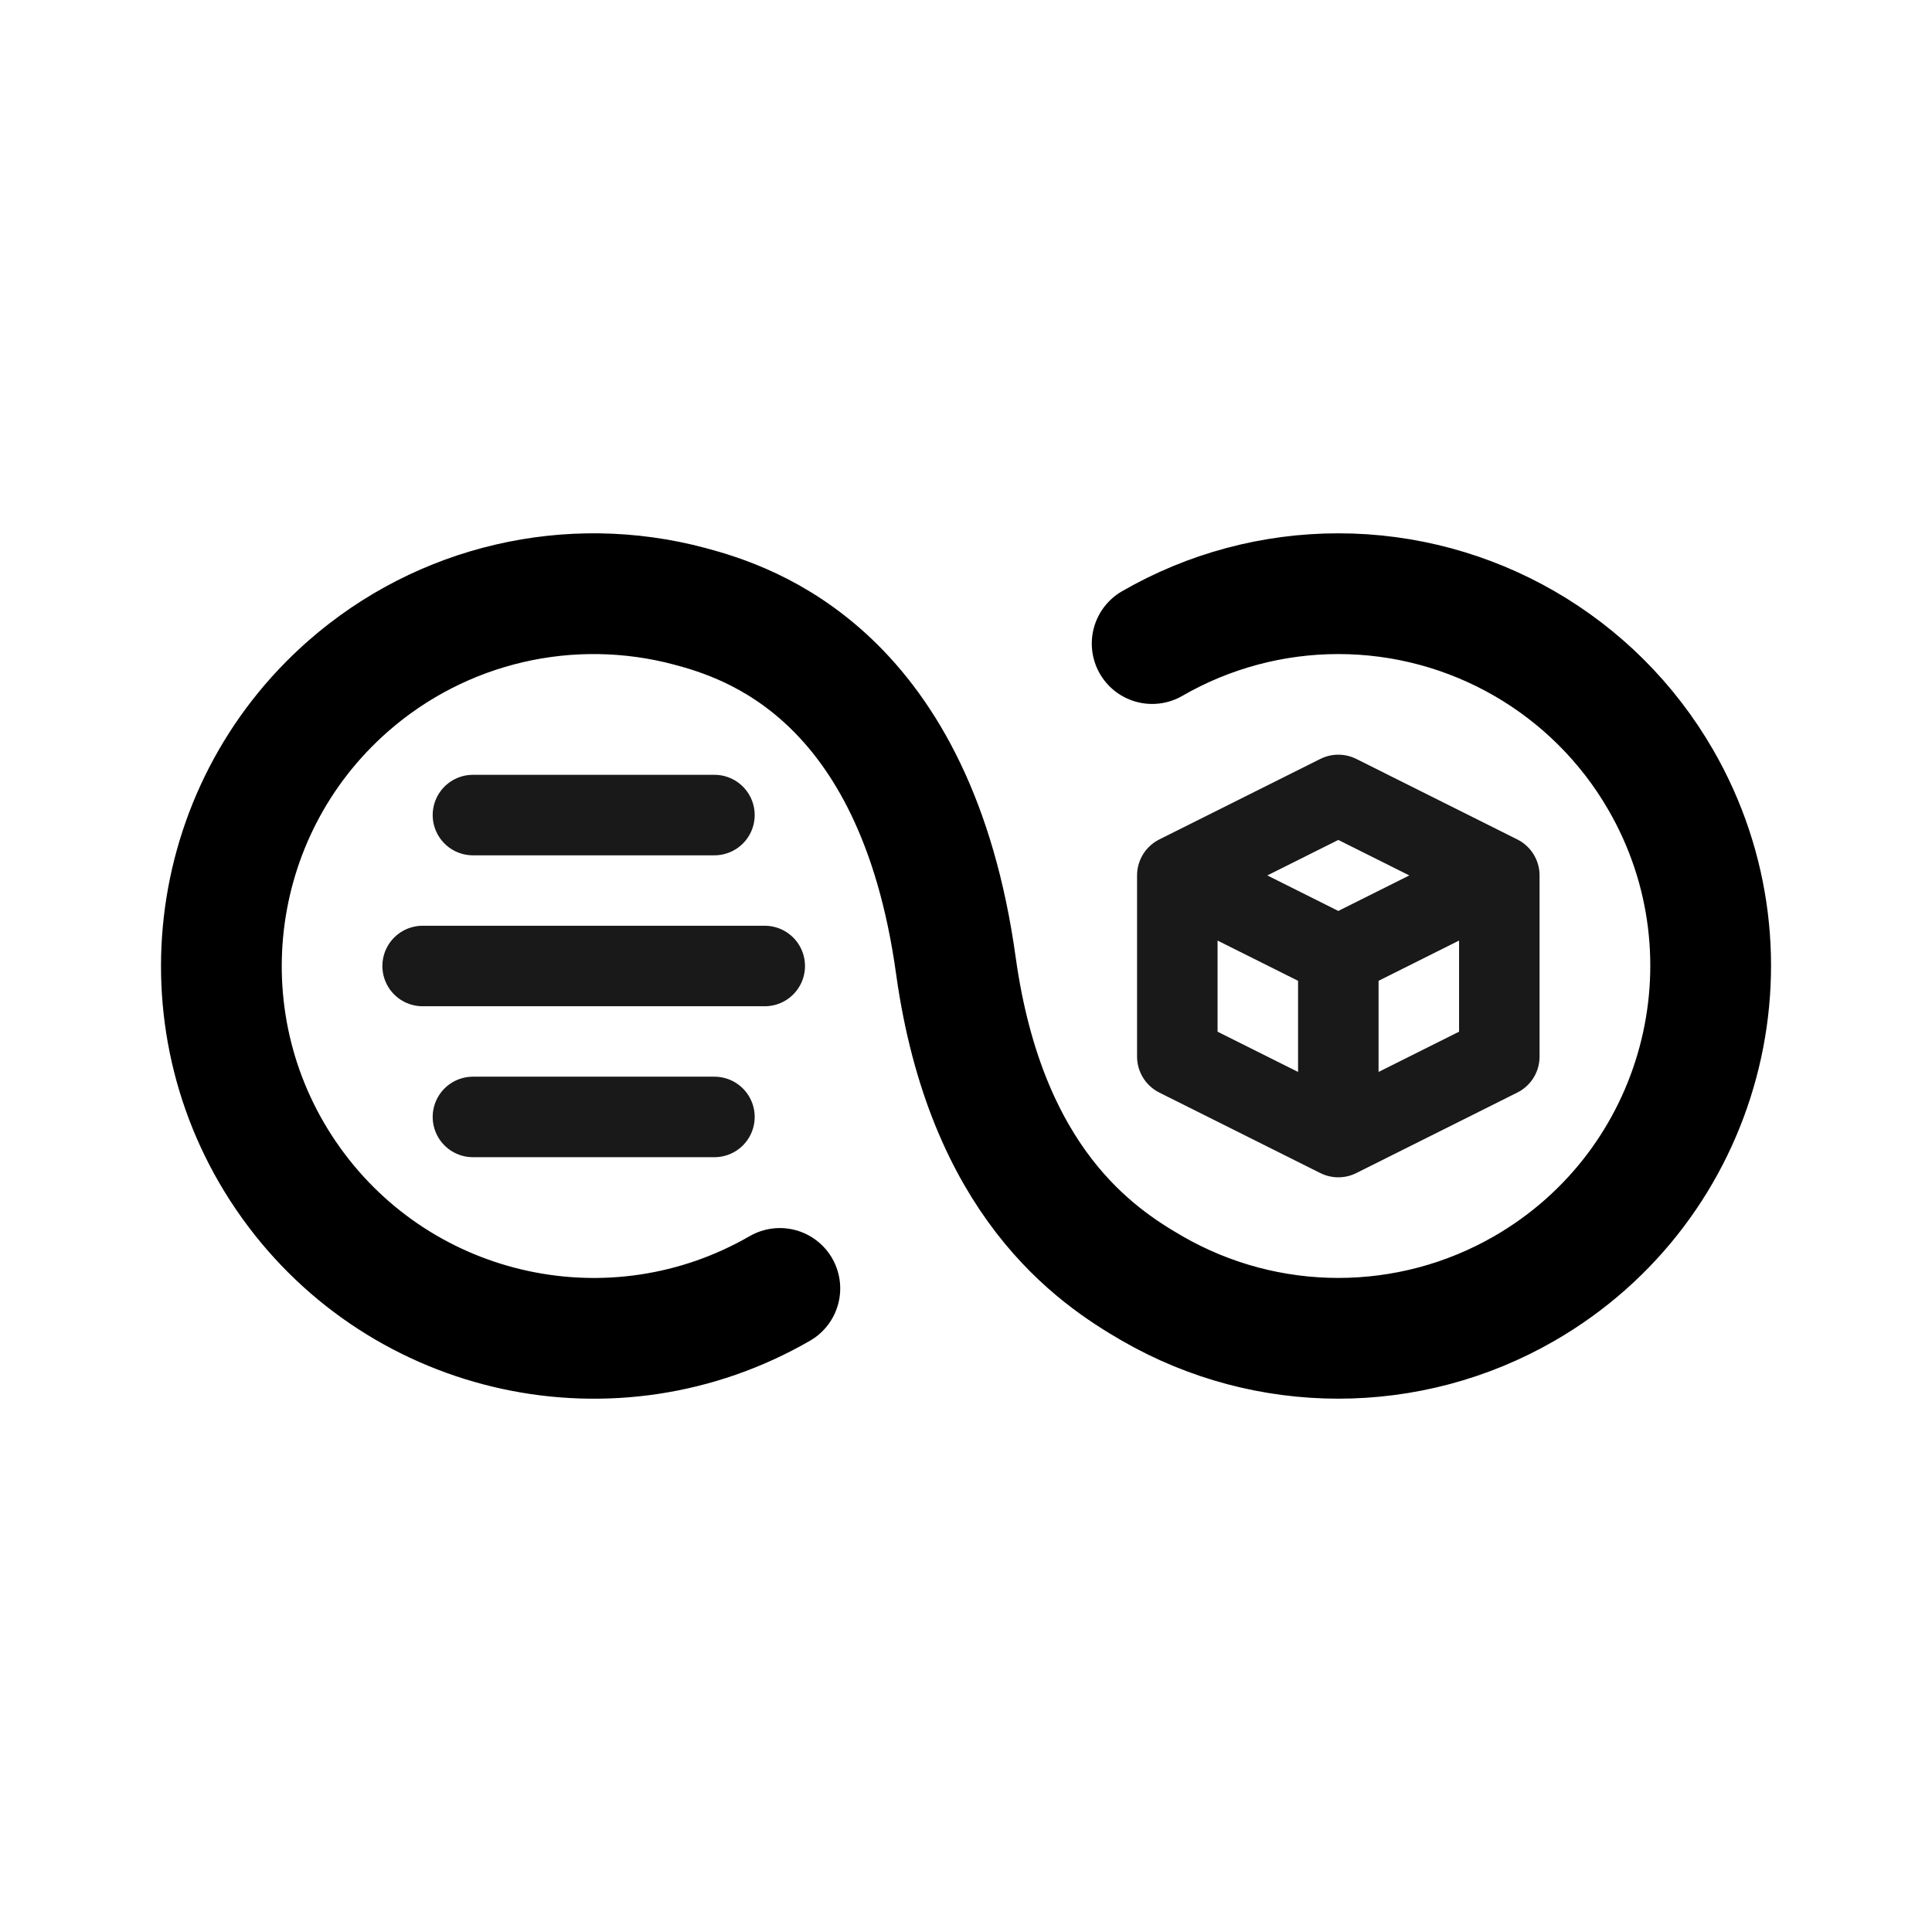
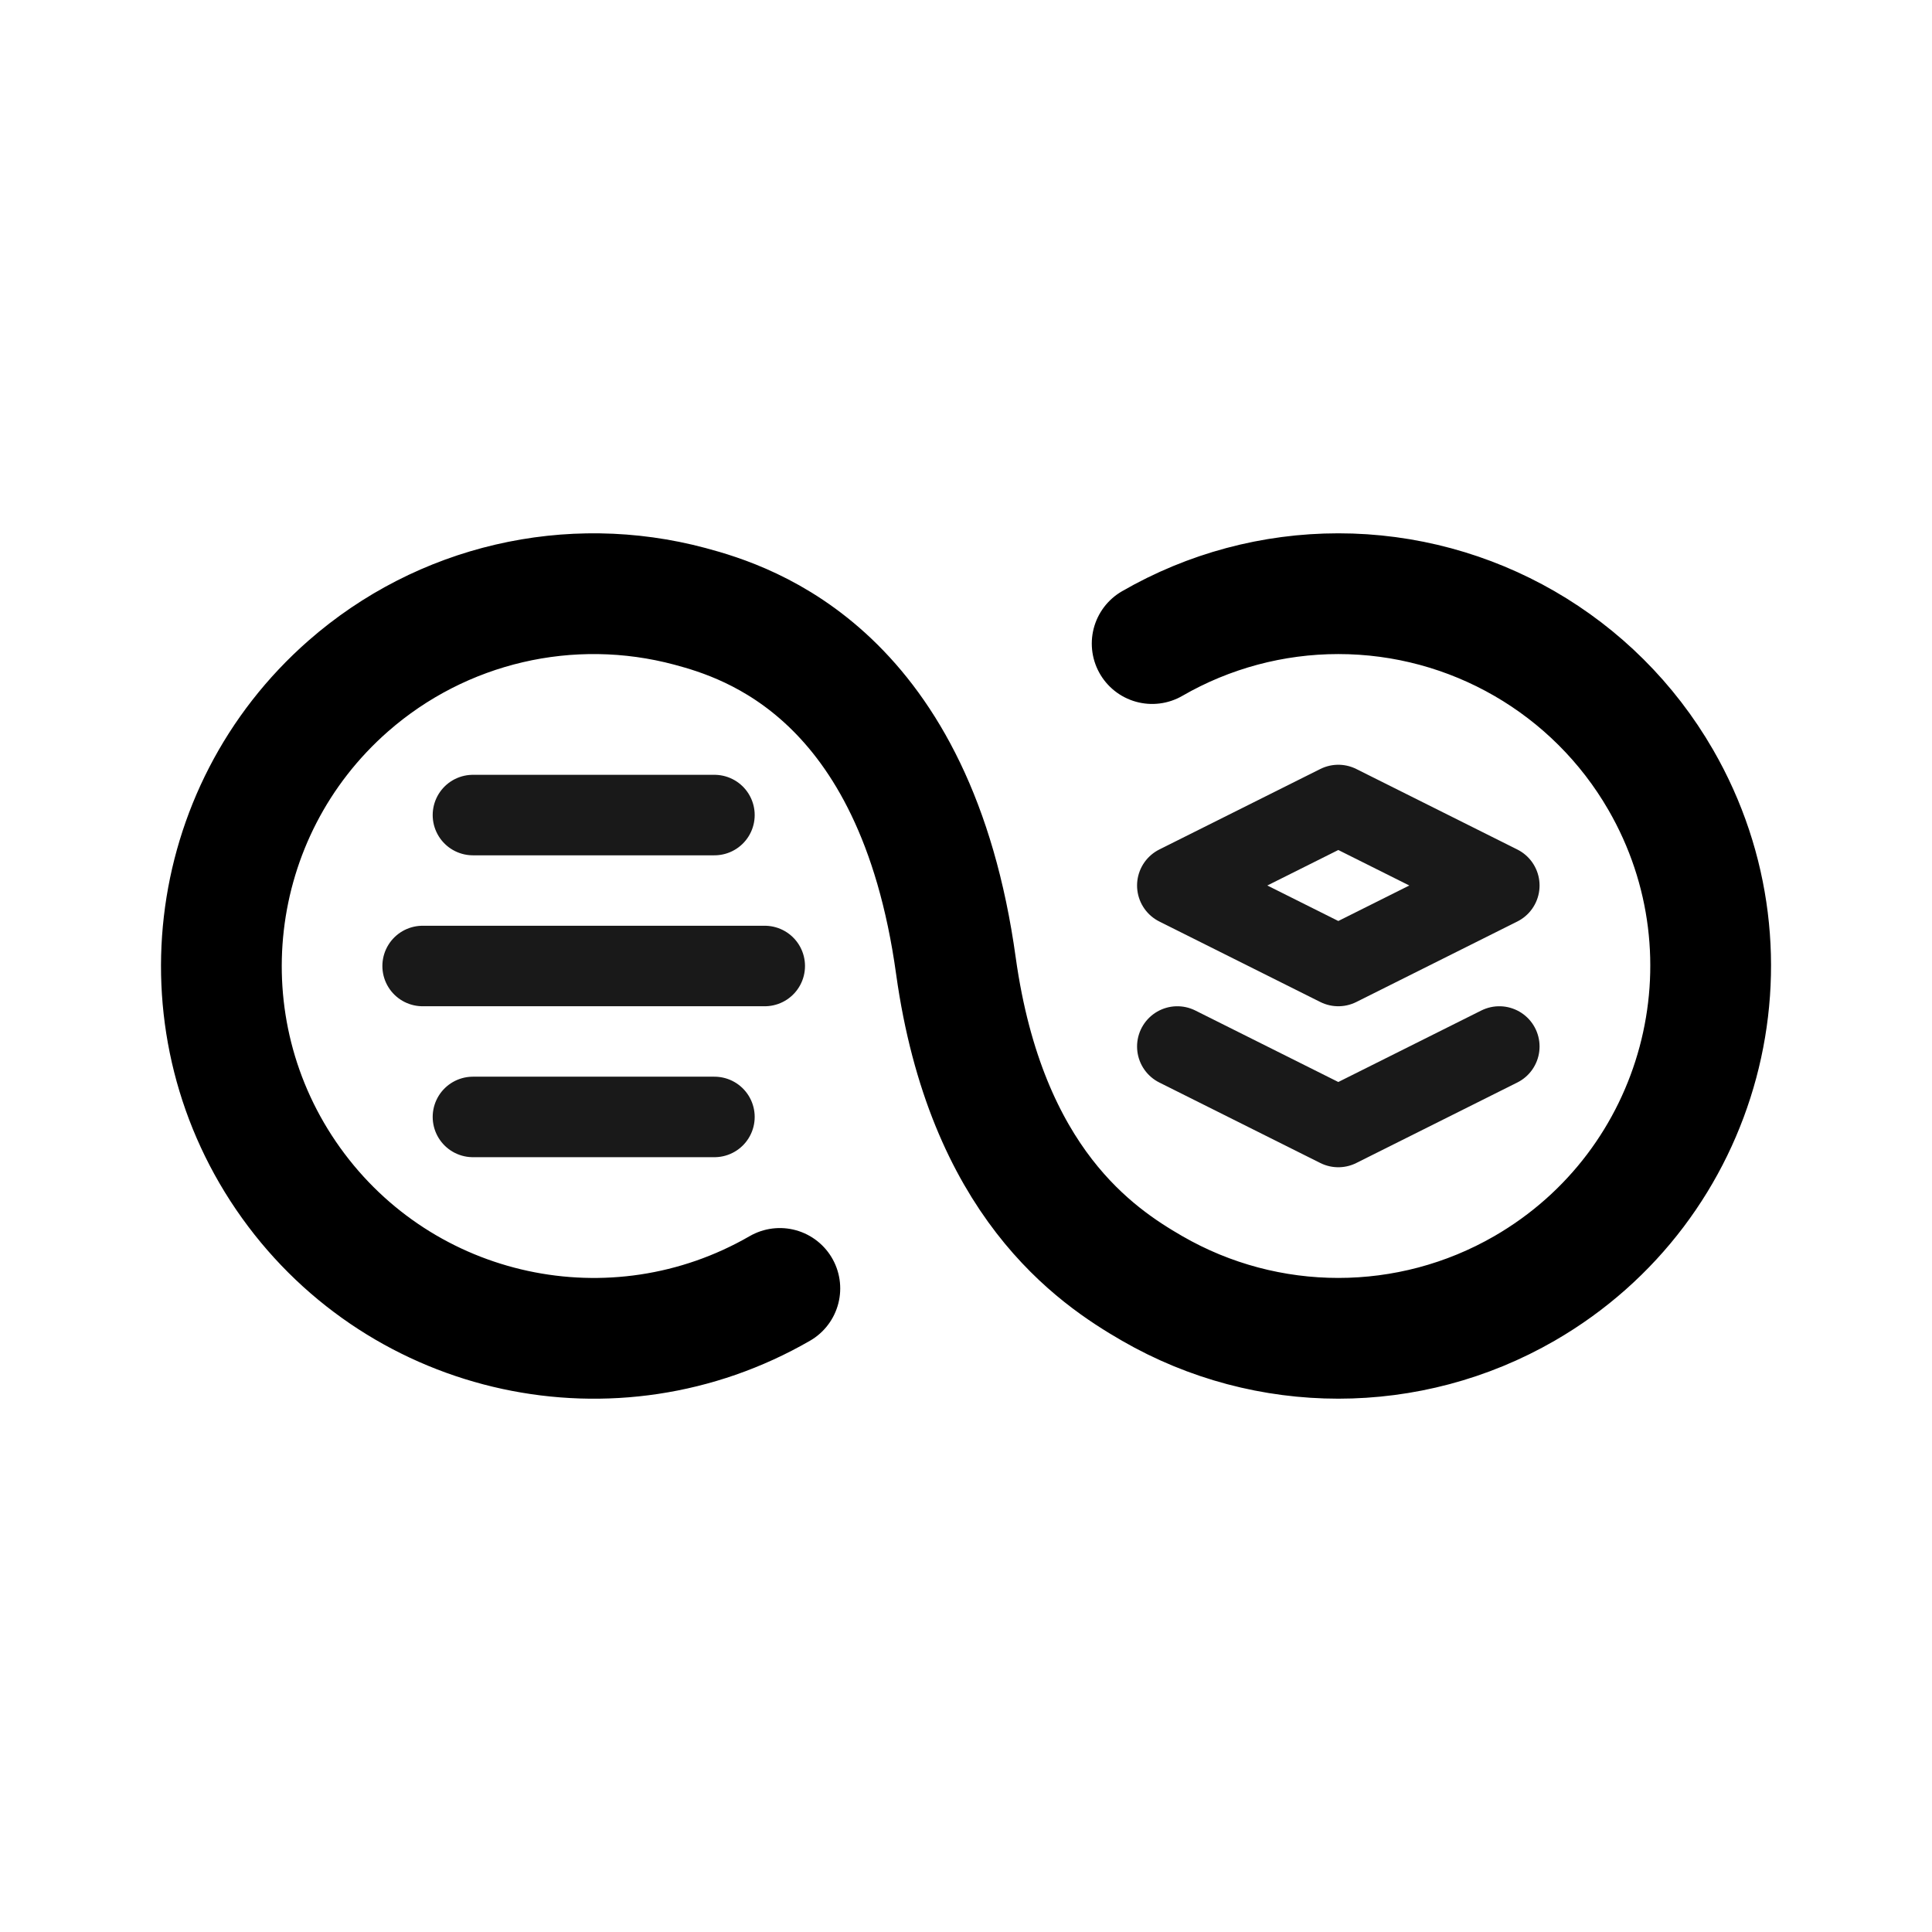
<svg xmlns="http://www.w3.org/2000/svg" width="192" height="192" viewBox="0 0 192 192" fill="none">
-   <path opacity=".9" d="M42 96h34m41-9 16-8 16 8m-32 0v18m32-18v18m-16-10v18m-16-8 16 8 16-8m-32-18 16 8 16-8M47 81h24m-24 30h24" stroke="#000" stroke-width="8" stroke-linecap="round" stroke-linejoin="round" />
+   <path opacity=".9" d="M42 96h34m41-8 16-8 16 8m-32 16 16 8 16-8m-32-16 16 8 16-8M47 81h24m-24 30h24" stroke="#000" stroke-width="8" stroke-linecap="round" stroke-linejoin="round" />
  <path d="M77.5 128.043a37.003 37.003 0 0 1-48.575-10.491 37.003 37.003 0 0 1 5.68-49.37 37 37 0 0 1 33.971-7.921C74.454 61.836 91 67 95 96c3 21.5 13.875 28.796 19.5 32.043a37.005 37.005 0 0 0 37 0A37.005 37.005 0 0 0 165.043 77.5 36.995 36.995 0 0 0 133 59a37 37 0 0 0-18.5 4.957" stroke="#000" stroke-width="12" stroke-linecap="round" stroke-linejoin="round" />
</svg>
